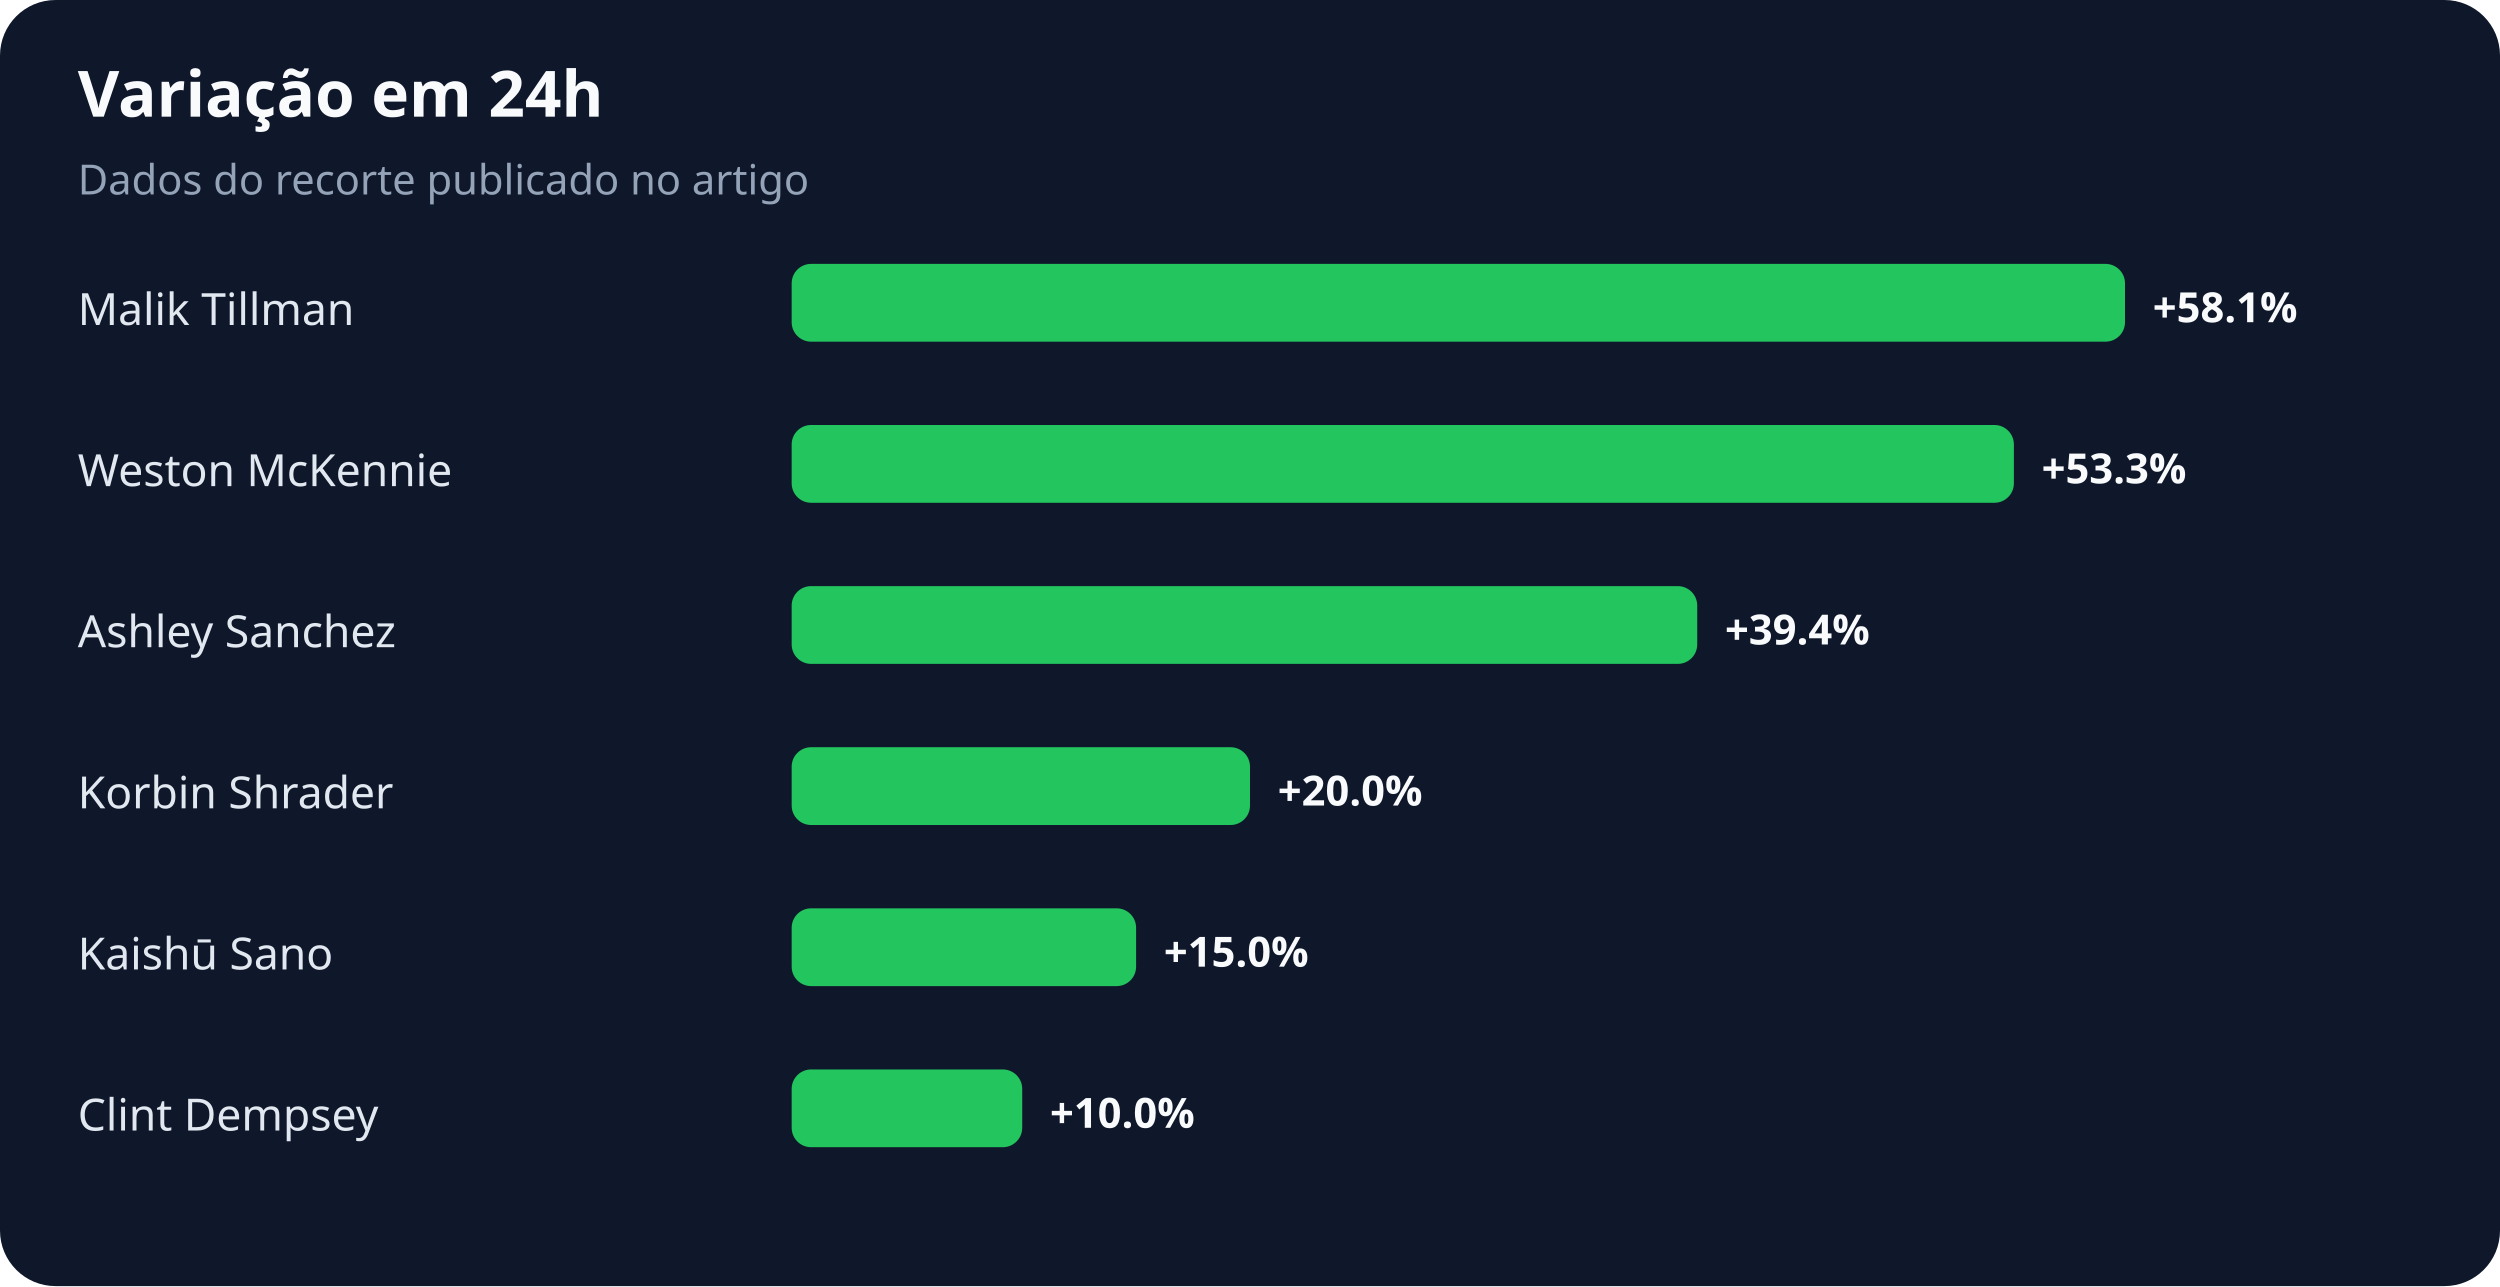
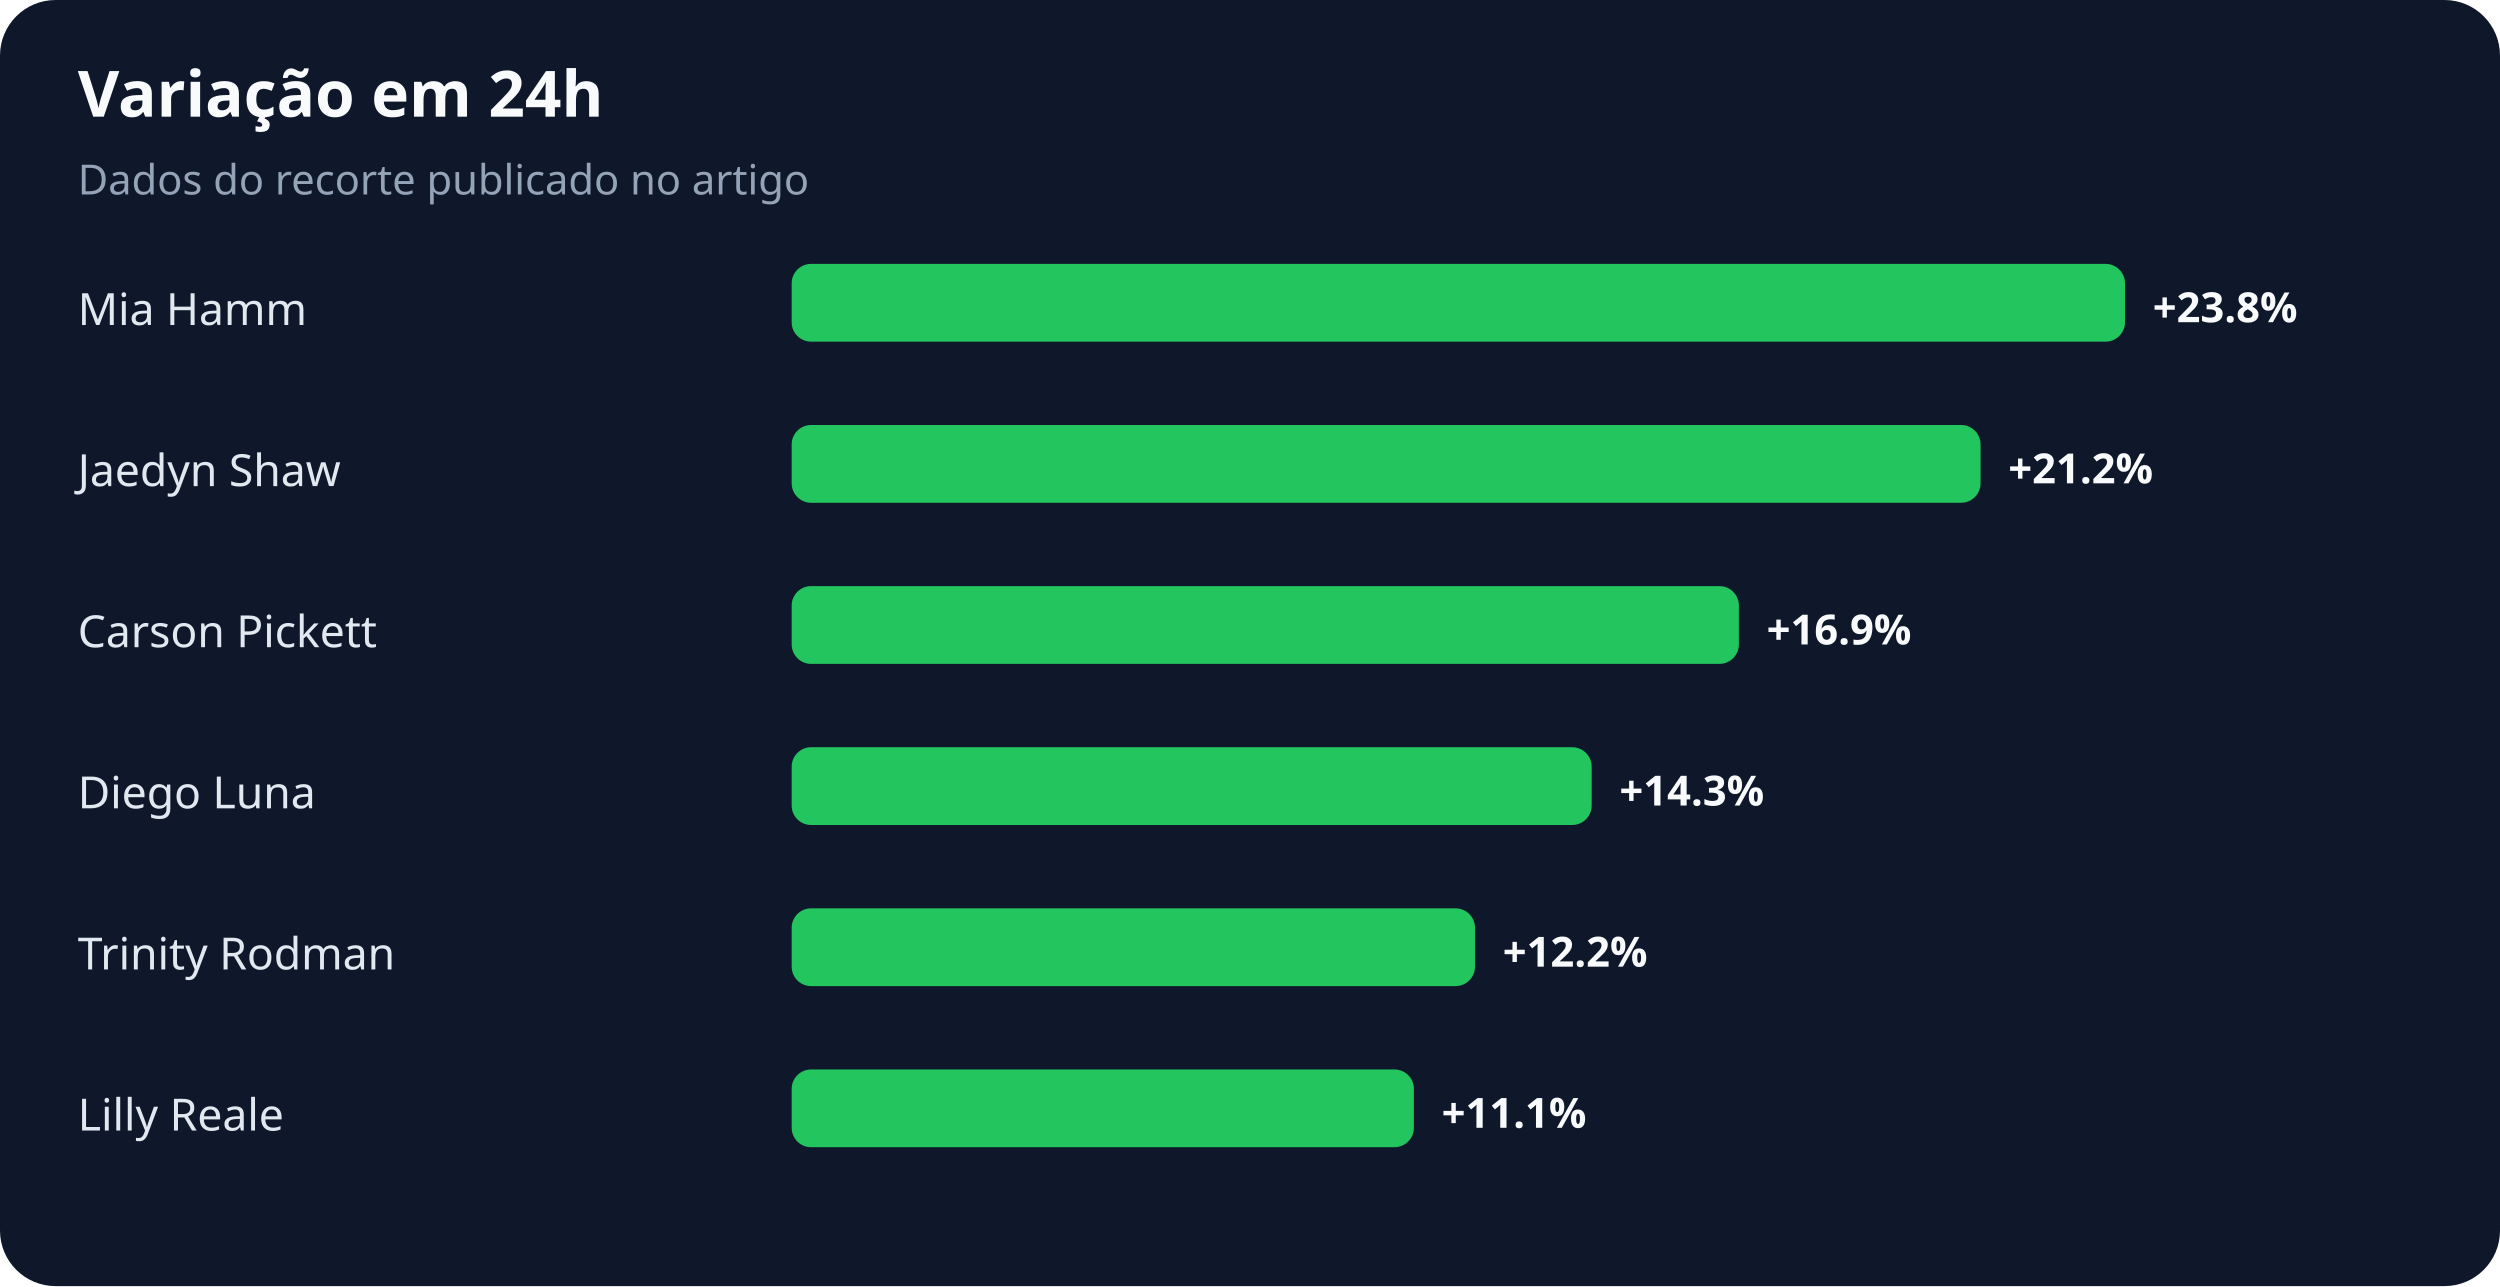
<svg xmlns="http://www.w3.org/2000/svg" width="900" height="463" viewBox="0 0 900 463" role="img" aria-labelledby="title desc">
  <rect width="100%" height="100%" rx="20" fill="#0f172a" />
  <text x="28" y="42" fill="#f8fafc" font-family="system-ui,sans-serif" font-size="23" font-weight="700">Variação em 24h</text>
  <text x="28" y="70" fill="#94a3b8" font-family="system-ui,sans-serif" font-size="15">Dados do recorte publicado no artigo</text>
-   <text x="28" y="117" fill="#e2e8f0" font-family="system-ui,sans-serif" font-size="16">Malik Tillman</text>
+   <text x="28" y="117" fill="#e2e8f0" font-family="system-ui,sans-serif" font-size="16">Mia Hamm</text>
  <rect x="285" y="95" width="480" height="28" rx="7" fill="#22c55e" />
-   <text x="775" y="116" fill="#f8fafc" font-family="system-ui,sans-serif" font-size="15" font-weight="700">+58.1%</text>
-   <text x="28" y="175" fill="#e2e8f0" font-family="system-ui,sans-serif" font-size="16">Weston McKennie</text>
-   <rect x="285" y="153" width="440" height="28" rx="7" fill="#22c55e" />
-   <text x="735" y="174" fill="#f8fafc" font-family="system-ui,sans-serif" font-size="15" font-weight="700">+53.3%</text>
-   <text x="28" y="233" fill="#e2e8f0" font-family="system-ui,sans-serif" font-size="16">Ashley Sanchez</text>
-   <rect x="285" y="211" width="326" height="28" rx="7" fill="#22c55e" />
-   <text x="621" y="232" fill="#f8fafc" font-family="system-ui,sans-serif" font-size="15" font-weight="700">+39.4%</text>
-   <text x="28" y="291" fill="#e2e8f0" font-family="system-ui,sans-serif" font-size="16">Korbin Shrader</text>
-   <rect x="285" y="269" width="165" height="28" rx="7" fill="#22c55e" />
-   <text x="460" y="290" fill="#f8fafc" font-family="system-ui,sans-serif" font-size="15" font-weight="700">+20.0%</text>
-   <text x="28" y="349" fill="#e2e8f0" font-family="system-ui,sans-serif" font-size="16">Kaishū Sano</text>
-   <rect x="285" y="327" width="124" height="28" rx="7" fill="#22c55e" />
-   <text x="419" y="348" fill="#f8fafc" font-family="system-ui,sans-serif" font-size="15" font-weight="700">+15.0%</text>
-   <text x="28" y="407" fill="#e2e8f0" font-family="system-ui,sans-serif" font-size="16">Clint Dempsey</text>
-   <rect x="285" y="385" width="83" height="28" rx="7" fill="#22c55e" />
-   <text x="378" y="406" fill="#f8fafc" font-family="system-ui,sans-serif" font-size="15" font-weight="700">+10.0%</text>
+   <text x="775" y="116" fill="#f8fafc" font-family="system-ui,sans-serif" font-size="15" font-weight="700">+23.8%</text>
+   <text x="28" y="175" fill="#e2e8f0" font-family="system-ui,sans-serif" font-size="16">Jaedyn Shaw</text>
+   <rect x="285" y="153" width="428" height="28" rx="7" fill="#22c55e" />
+   <text x="723" y="174" fill="#f8fafc" font-family="system-ui,sans-serif" font-size="15" font-weight="700">+21.2%</text>
+   <text x="28" y="233" fill="#e2e8f0" font-family="system-ui,sans-serif" font-size="16">Carson Pickett</text>
+   <rect x="285" y="211" width="341" height="28" rx="7" fill="#22c55e" />
+   <text x="636" y="232" fill="#f8fafc" font-family="system-ui,sans-serif" font-size="15" font-weight="700">+16.9%</text>
+   <text x="28" y="291" fill="#e2e8f0" font-family="system-ui,sans-serif" font-size="16">Diego Luna</text>
+   <rect x="285" y="269" width="288" height="28" rx="7" fill="#22c55e" />
+   <text x="583" y="290" fill="#f8fafc" font-family="system-ui,sans-serif" font-size="15" font-weight="700">+14.3%</text>
+   <text x="28" y="349" fill="#e2e8f0" font-family="system-ui,sans-serif" font-size="16">Trinity Rodman</text>
+   <rect x="285" y="327" width="246" height="28" rx="7" fill="#22c55e" />
+   <text x="541" y="348" fill="#f8fafc" font-family="system-ui,sans-serif" font-size="15" font-weight="700">+12.2%</text>
+   <text x="28" y="407" fill="#e2e8f0" font-family="system-ui,sans-serif" font-size="16">Lilly Reale</text>
+   <rect x="285" y="385" width="224" height="28" rx="7" fill="#22c55e" />
+   <text x="519" y="406" fill="#f8fafc" font-family="system-ui,sans-serif" font-size="15" font-weight="700">+11.1%</text>
</svg>
